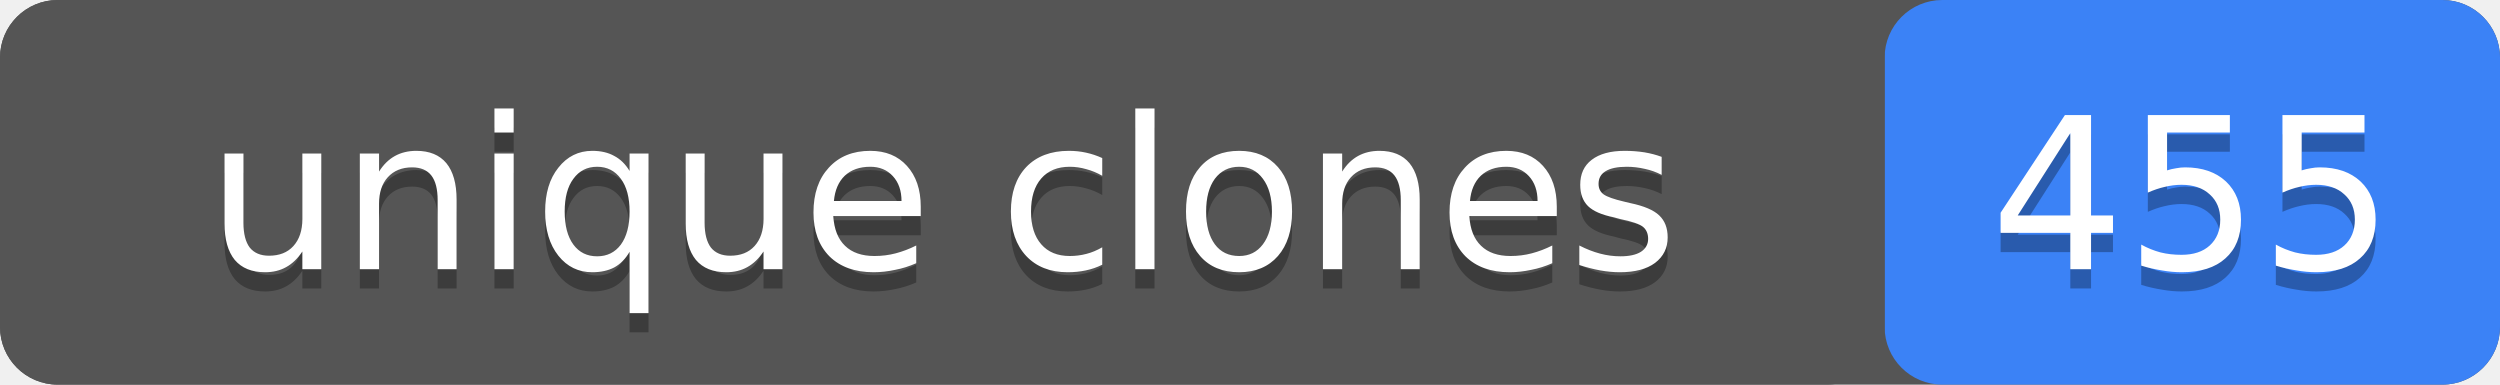
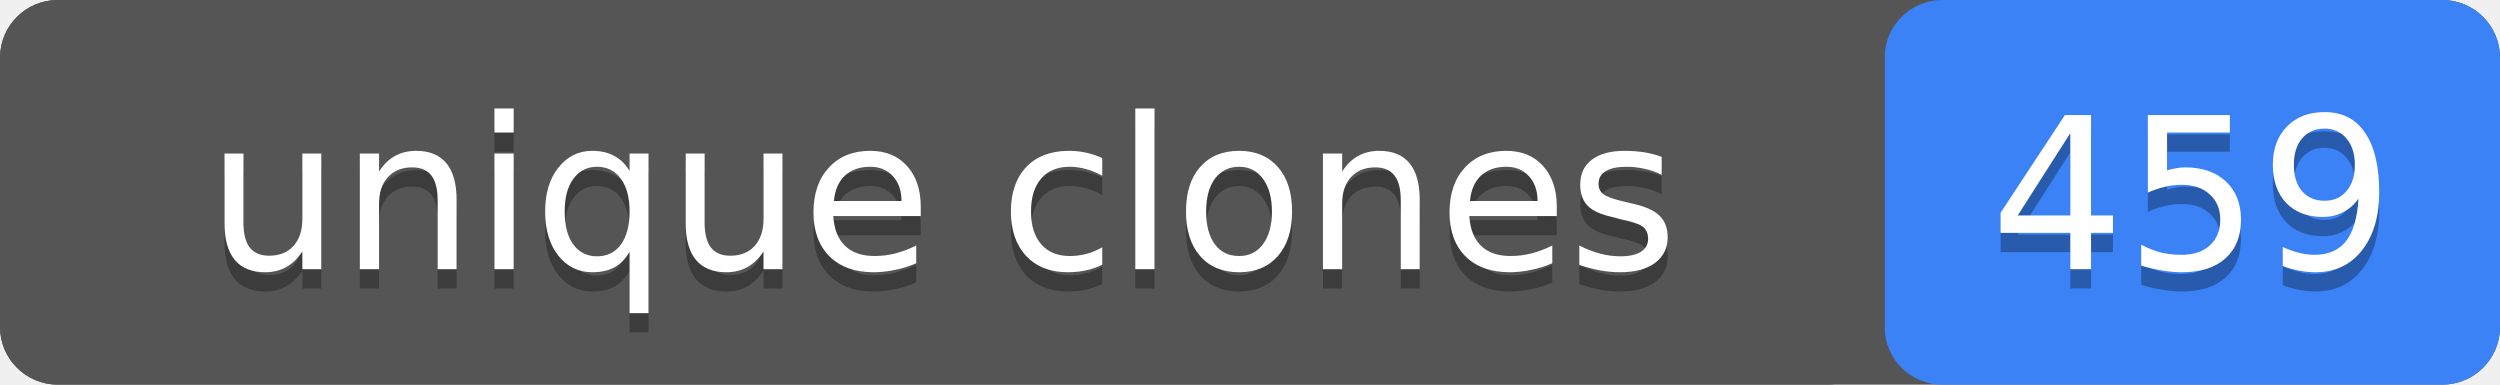
- <svg xmlns="http://www.w3.org/2000/svg" width="130" height="20" role="img" aria-label="unique clones: 455">
+ <svg xmlns="http://www.w3.org/2000/svg" width="130" height="20" role="img" aria-label="unique clones: 459">
  <rect width="130" height="20" rx="3" fill="#555" />
  <rect x="98" width="32" height="20" rx="3" fill="#3b82f6" />
  <rect width="98" height="20" rx="3" fill="#555" />
  <g fill="#fff" text-anchor="middle" font-family="Verdana,Geneva,DejaVu Sans,sans-serif" font-size="11">
    <text x="49" y="15" fill="#010101" fill-opacity=".3">unique clones</text>
    <text x="49" y="14">unique clones</text>
-     <text x="114" y="15" fill="#010101" fill-opacity=".3">455</text>
-     <text x="114" y="14">455</text>
+     <text x="114" y="15" fill="#010101" fill-opacity=".3">459</text>
+     <text x="114" y="14">459</text>
  </g>
</svg>
